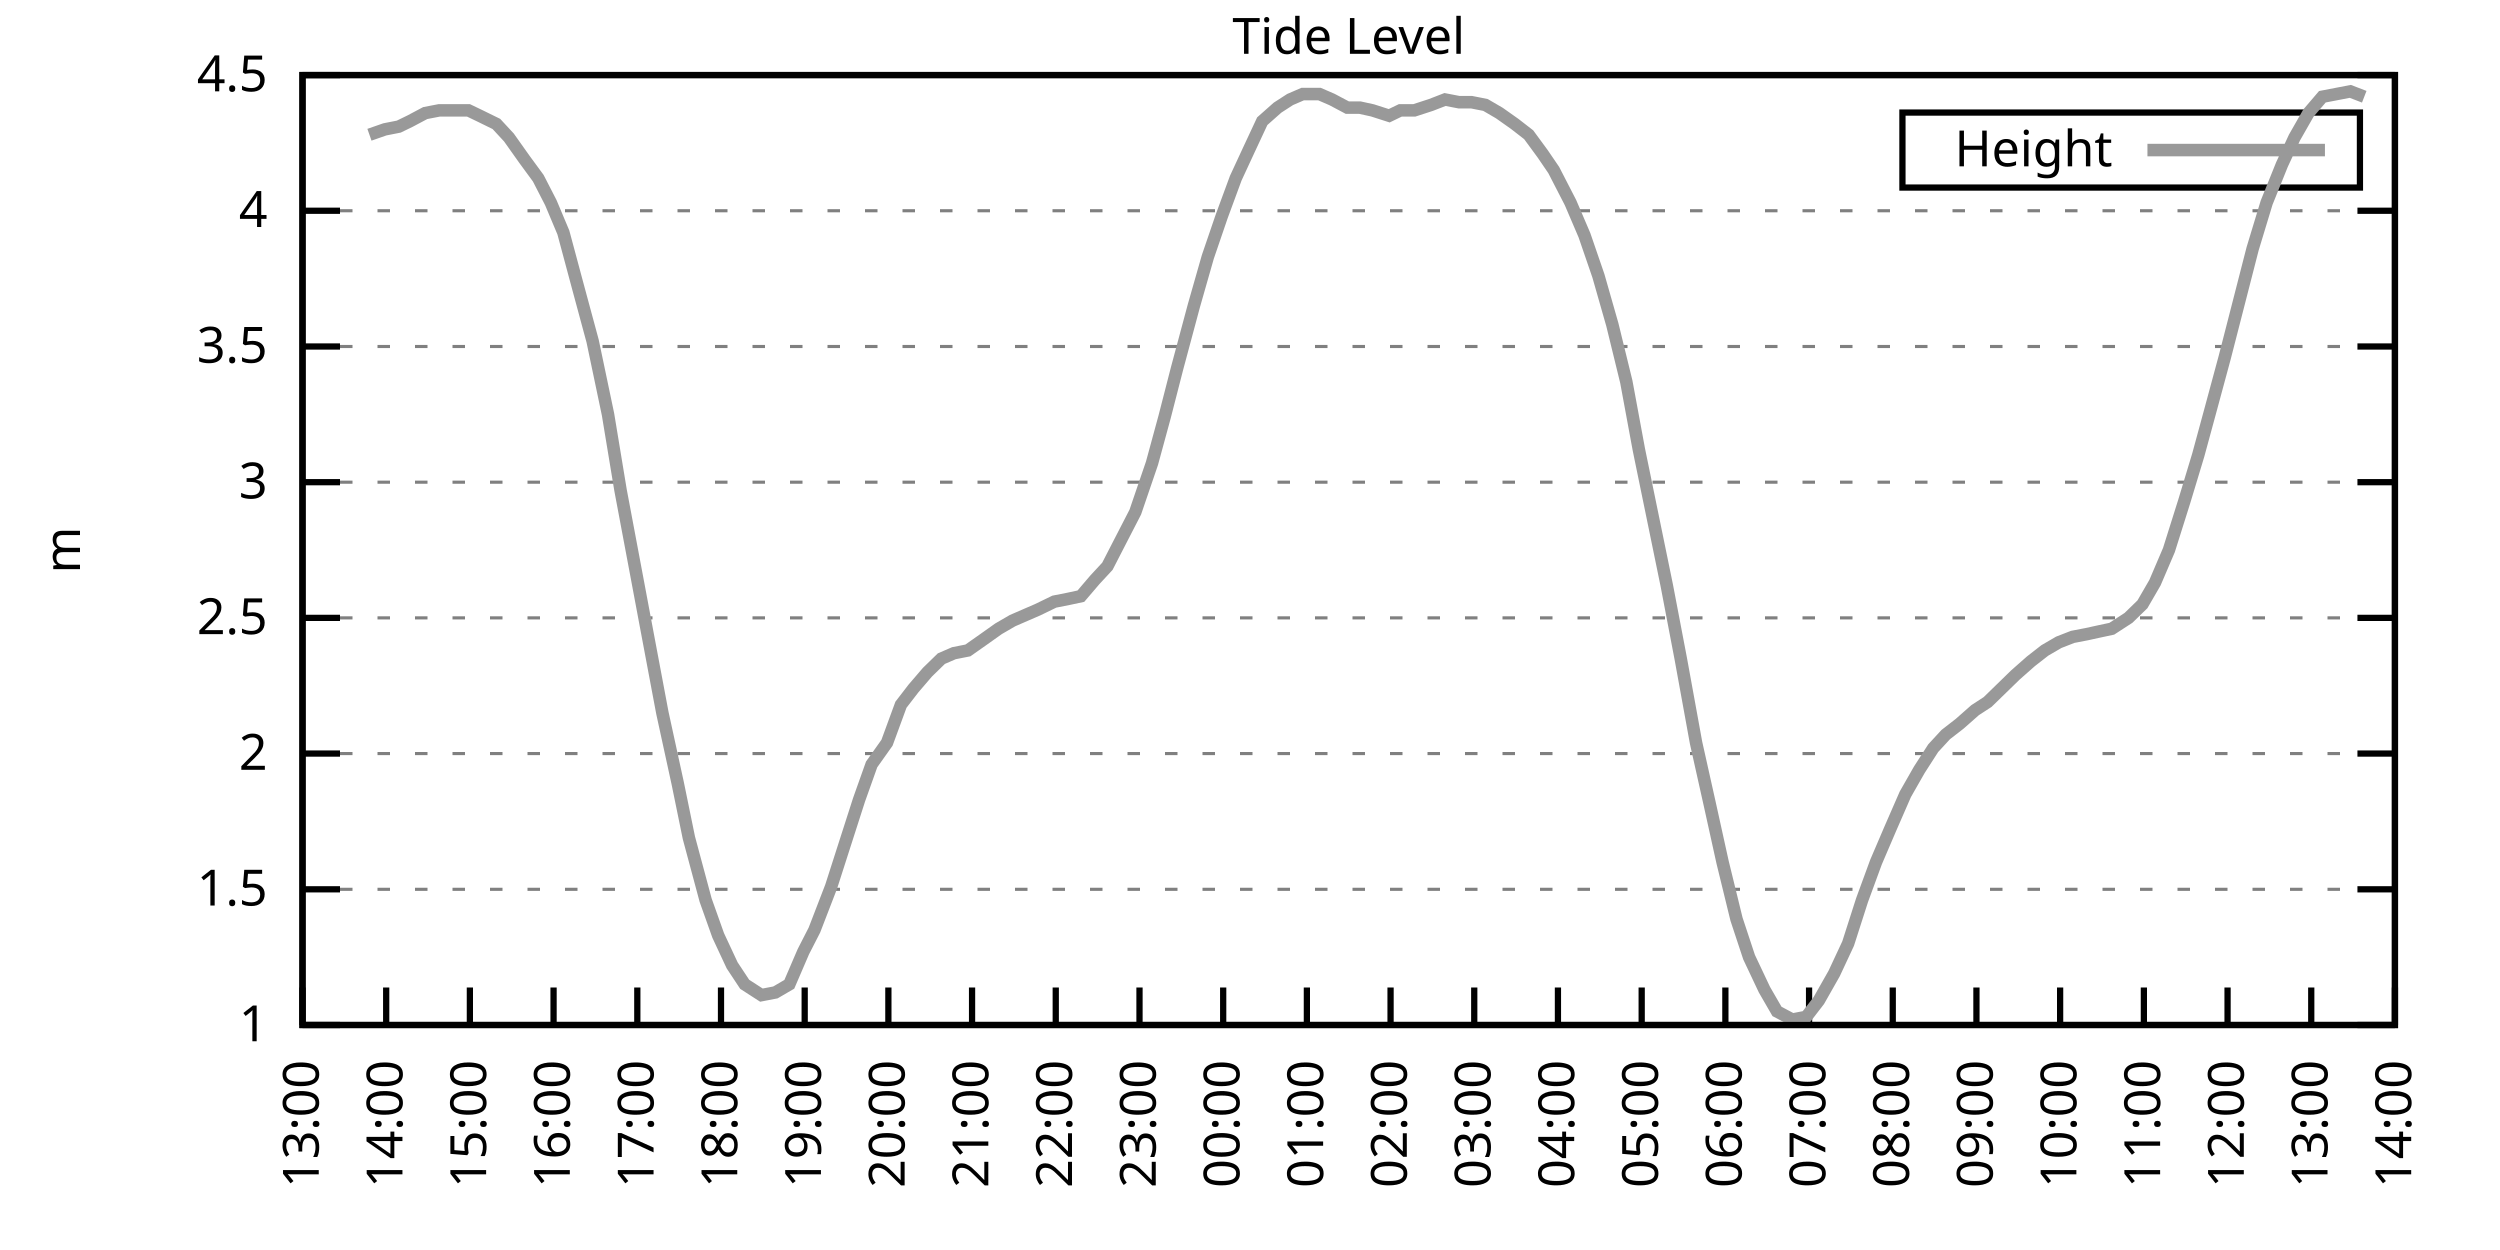
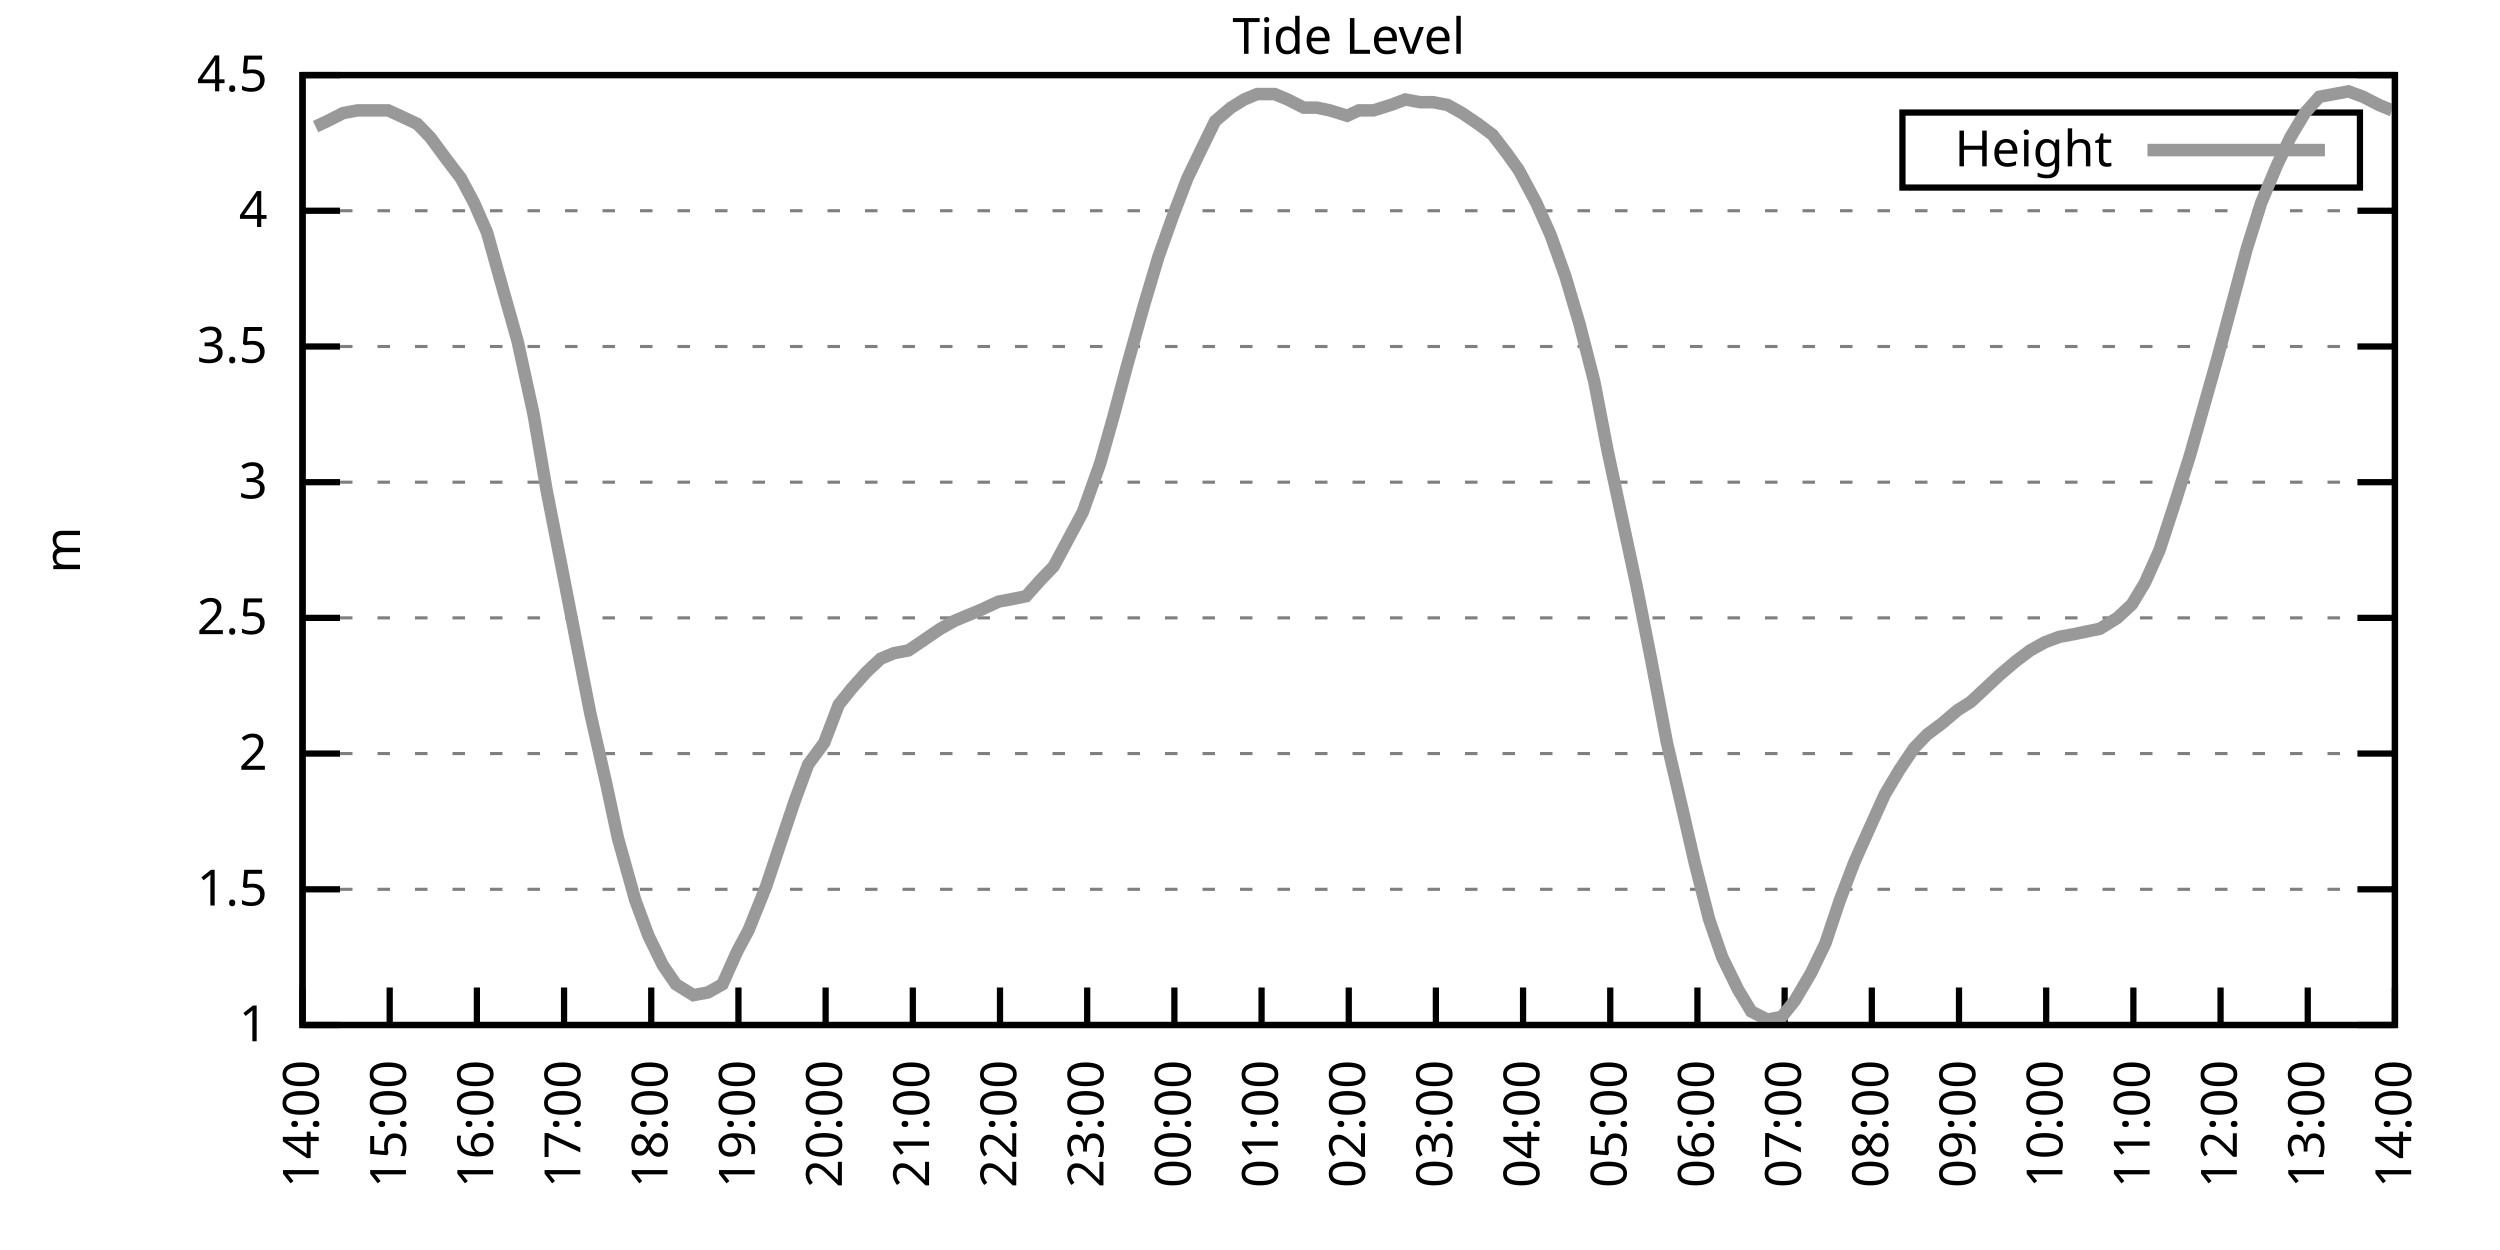
<svg xmlns="http://www.w3.org/2000/svg" xmlns:xlink="http://www.w3.org/1999/xlink" width="400" height="200" viewBox="0 0 400 200">
  <g id="gnuplot_canvas">
    <rect x="0" y="0" width="400" height="200" fill="none" />
    <defs>
      <circle id="gpDot" r="0.5" stroke-width="0.5" stroke="currentColor" />
      <path id="gpPt0" stroke-width="0.333" stroke="currentColor" d="M-1,0 h2 M0,-1 v2" />
      <path id="gpPt1" stroke-width="0.333" stroke="currentColor" d="M-1,-1 L1,1 M1,-1 L-1,1" />
      <path id="gpPt2" stroke-width="0.333" stroke="currentColor" d="M-1,0 L1,0 M0,-1 L0,1 M-1,-1 L1,1 M-1,1 L1,-1" />
      <rect id="gpPt3" stroke-width="0.333" stroke="currentColor" x="-1" y="-1" width="2" height="2" />
      <rect id="gpPt4" stroke-width="0.333" stroke="currentColor" fill="currentColor" x="-1" y="-1" width="2" height="2" />
      <circle id="gpPt5" stroke-width="0.333" stroke="currentColor" cx="0" cy="0" r="1" />
      <use xlink:href="#gpPt5" id="gpPt6" fill="currentColor" stroke="none" />
      <path id="gpPt7" stroke-width="0.333" stroke="currentColor" d="M0,-1.33 L-1.33,0.67 L1.33,0.67 z" />
      <use xlink:href="#gpPt7" id="gpPt8" fill="currentColor" stroke="none" />
      <use xlink:href="#gpPt7" id="gpPt9" stroke="currentColor" transform="rotate(180)" />
      <use xlink:href="#gpPt9" id="gpPt10" fill="currentColor" stroke="none" />
      <use xlink:href="#gpPt3" id="gpPt11" stroke="currentColor" transform="rotate(45)" />
      <use xlink:href="#gpPt11" id="gpPt12" fill="currentColor" stroke="none" />
      <path id="gpPt13" stroke-width="0.333" stroke="currentColor" d="M0,1.330 L1.265,0.411 L0.782,-1.067 L-0.782,-1.076 L-1.265,0.411 z" />
      <use xlink:href="#gpPt13" id="gpPt14" fill="currentColor" stroke="none" />
      <filter id="textbox" filterUnits="objectBoundingBox" x="0" y="0" height="1" width="1">
        <feFlood flood-color="white" flood-opacity="1" result="bgnd" />
        <feComposite in="SourceGraphic" in2="bgnd" operator="atop" />
      </filter>
      <filter id="greybox" filterUnits="objectBoundingBox" x="0" y="0" height="1" width="1">
        <feFlood flood-color="lightgrey" flood-opacity="1" result="grey" />
        <feComposite in="SourceGraphic" in2="grey" operator="atop" />
      </filter>
    </defs>
    <g fill="none" color="white" stroke="currentColor" stroke-width="1.00" stroke-linecap="butt" stroke-linejoin="miter">
</g>
    <g fill="none" color="black" stroke="currentColor" stroke-width="1.00" stroke-linecap="butt" stroke-linejoin="miter">
      <g stroke="none" shape-rendering="crispEdges">
        <polygon fill="rgb(255, 255, 255)" points="48.40,164.00 383.18,164.00 383.18,12.02 48.40,12.02 " />
      </g>
    </g>
    <g fill="none" color="black" stroke="currentColor" stroke-width="1.00" stroke-linecap="butt" stroke-linejoin="miter">
</g>
    <g fill="none" color="black" stroke="black" stroke-width="0.50" stroke-linecap="butt" stroke-linejoin="miter">
</g>
    <g fill="none" color="gray" stroke="currentColor" stroke-width="0.50" stroke-linecap="butt" stroke-linejoin="miter">
      <path stroke="gray" stroke-dasharray="2,4" class="gridline" d="M48.40,164.00 L383.19,164.00  " />
    </g>
    <g fill="none" color="gray" stroke="gray" stroke-width="1.00" stroke-linecap="butt" stroke-linejoin="miter">
</g>
    <g fill="none" color="black" stroke="currentColor" stroke-width="1.00" stroke-linecap="butt" stroke-linejoin="miter">
      <path stroke="black" d="M48.40,164.00 L54.40,164.00 M383.19,164.00 L377.19,164.00  " />
      <g transform="translate(42.80,166.60)" stroke="none" fill="black" font-family="Sans" font-size="8.00" text-anchor="end">
        <text>
          <tspan font-family="Sans"> 1</tspan>
        </text>
      </g>
    </g>
    <g fill="none" color="black" stroke="currentColor" stroke-width="1.00" stroke-linecap="butt" stroke-linejoin="miter">
</g>
    <g fill="none" color="black" stroke="black" stroke-width="0.50" stroke-linecap="butt" stroke-linejoin="miter">
</g>
    <g fill="none" color="gray" stroke="currentColor" stroke-width="0.50" stroke-linecap="butt" stroke-linejoin="miter">
      <path stroke="gray" stroke-dasharray="2,4" class="gridline" d="M48.40,142.29 L383.19,142.29  " />
    </g>
    <g fill="none" color="gray" stroke="gray" stroke-width="1.00" stroke-linecap="butt" stroke-linejoin="miter">
</g>
    <g fill="none" color="black" stroke="currentColor" stroke-width="1.00" stroke-linecap="butt" stroke-linejoin="miter">
      <path stroke="black" d="M48.40,142.29 L54.40,142.29 M383.19,142.29 L377.19,142.29  " />
      <g transform="translate(42.80,144.89)" stroke="none" fill="black" font-family="Sans" font-size="8.00" text-anchor="end">
        <text>
          <tspan font-family="Sans"> 1.5</tspan>
        </text>
      </g>
    </g>
    <g fill="none" color="black" stroke="currentColor" stroke-width="1.00" stroke-linecap="butt" stroke-linejoin="miter">
</g>
    <g fill="none" color="black" stroke="black" stroke-width="0.50" stroke-linecap="butt" stroke-linejoin="miter">
</g>
    <g fill="none" color="gray" stroke="currentColor" stroke-width="0.50" stroke-linecap="butt" stroke-linejoin="miter">
      <path stroke="gray" stroke-dasharray="2,4" class="gridline" d="M48.40,120.57 L383.19,120.57  " />
    </g>
    <g fill="none" color="gray" stroke="gray" stroke-width="1.00" stroke-linecap="butt" stroke-linejoin="miter">
</g>
    <g fill="none" color="black" stroke="currentColor" stroke-width="1.00" stroke-linecap="butt" stroke-linejoin="miter">
      <path stroke="black" d="M48.40,120.57 L54.40,120.57 M383.19,120.57 L377.19,120.57  " />
      <g transform="translate(42.80,123.17)" stroke="none" fill="black" font-family="Sans" font-size="8.00" text-anchor="end">
        <text>
          <tspan font-family="Sans"> 2</tspan>
        </text>
      </g>
    </g>
    <g fill="none" color="black" stroke="currentColor" stroke-width="1.00" stroke-linecap="butt" stroke-linejoin="miter">
</g>
    <g fill="none" color="black" stroke="black" stroke-width="0.50" stroke-linecap="butt" stroke-linejoin="miter">
</g>
    <g fill="none" color="gray" stroke="currentColor" stroke-width="0.50" stroke-linecap="butt" stroke-linejoin="miter">
      <path stroke="gray" stroke-dasharray="2,4" class="gridline" d="M48.40,98.86 L383.19,98.86  " />
    </g>
    <g fill="none" color="gray" stroke="gray" stroke-width="1.00" stroke-linecap="butt" stroke-linejoin="miter">
</g>
    <g fill="none" color="black" stroke="currentColor" stroke-width="1.00" stroke-linecap="butt" stroke-linejoin="miter">
      <path stroke="black" d="M48.40,98.86 L54.40,98.86 M383.19,98.86 L377.19,98.86  " />
      <g transform="translate(42.80,101.46)" stroke="none" fill="black" font-family="Sans" font-size="8.00" text-anchor="end">
        <text>
          <tspan font-family="Sans"> 2.5</tspan>
        </text>
      </g>
    </g>
    <g fill="none" color="black" stroke="currentColor" stroke-width="1.00" stroke-linecap="butt" stroke-linejoin="miter">
</g>
    <g fill="none" color="black" stroke="black" stroke-width="0.50" stroke-linecap="butt" stroke-linejoin="miter">
</g>
    <g fill="none" color="gray" stroke="currentColor" stroke-width="0.50" stroke-linecap="butt" stroke-linejoin="miter">
      <path stroke="gray" stroke-dasharray="2,4" class="gridline" d="M48.40,77.15 L383.19,77.15  " />
    </g>
    <g fill="none" color="gray" stroke="gray" stroke-width="1.00" stroke-linecap="butt" stroke-linejoin="miter">
</g>
    <g fill="none" color="black" stroke="currentColor" stroke-width="1.00" stroke-linecap="butt" stroke-linejoin="miter">
      <path stroke="black" d="M48.40,77.15 L54.40,77.15 M383.19,77.15 L377.19,77.15  " />
      <g transform="translate(42.80,79.75)" stroke="none" fill="black" font-family="Sans" font-size="8.00" text-anchor="end">
        <text>
          <tspan font-family="Sans"> 3</tspan>
        </text>
      </g>
    </g>
    <g fill="none" color="black" stroke="currentColor" stroke-width="1.00" stroke-linecap="butt" stroke-linejoin="miter">
</g>
    <g fill="none" color="black" stroke="black" stroke-width="0.50" stroke-linecap="butt" stroke-linejoin="miter">
</g>
    <g fill="none" color="gray" stroke="currentColor" stroke-width="0.50" stroke-linecap="butt" stroke-linejoin="miter">
      <path stroke="gray" stroke-dasharray="2,4" class="gridline" d="M48.40,55.44 L383.19,55.44  " />
    </g>
    <g fill="none" color="gray" stroke="gray" stroke-width="1.00" stroke-linecap="butt" stroke-linejoin="miter">
</g>
    <g fill="none" color="black" stroke="currentColor" stroke-width="1.00" stroke-linecap="butt" stroke-linejoin="miter">
      <path stroke="black" d="M48.40,55.44 L54.40,55.44 M383.19,55.44 L377.19,55.44  " />
      <g transform="translate(42.80,58.04)" stroke="none" fill="black" font-family="Sans" font-size="8.00" text-anchor="end">
        <text>
          <tspan font-family="Sans"> 3.5</tspan>
        </text>
      </g>
    </g>
    <g fill="none" color="black" stroke="currentColor" stroke-width="1.00" stroke-linecap="butt" stroke-linejoin="miter">
</g>
    <g fill="none" color="black" stroke="black" stroke-width="0.50" stroke-linecap="butt" stroke-linejoin="miter">
</g>
    <g fill="none" color="gray" stroke="currentColor" stroke-width="0.50" stroke-linecap="butt" stroke-linejoin="miter">
      <path stroke="gray" stroke-dasharray="2,4" class="gridline" d="M48.40,33.72 L383.19,33.72  " />
    </g>
    <g fill="none" color="gray" stroke="gray" stroke-width="1.00" stroke-linecap="butt" stroke-linejoin="miter">
</g>
    <g fill="none" color="black" stroke="currentColor" stroke-width="1.00" stroke-linecap="butt" stroke-linejoin="miter">
      <path stroke="black" d="M48.40,33.72 L54.40,33.72 M383.19,33.72 L377.19,33.72  " />
      <g transform="translate(42.80,36.32)" stroke="none" fill="black" font-family="Sans" font-size="8.00" text-anchor="end">
        <text>
          <tspan font-family="Sans"> 4</tspan>
        </text>
      </g>
    </g>
    <g fill="none" color="black" stroke="currentColor" stroke-width="1.00" stroke-linecap="butt" stroke-linejoin="miter">
</g>
    <g fill="none" color="black" stroke="black" stroke-width="0.50" stroke-linecap="butt" stroke-linejoin="miter">
</g>
    <g fill="none" color="gray" stroke="currentColor" stroke-width="0.50" stroke-linecap="butt" stroke-linejoin="miter">
      <path stroke="gray" stroke-dasharray="2,4" class="gridline" d="M48.40,12.01 L383.19,12.01  " />
    </g>
    <g fill="none" color="gray" stroke="gray" stroke-width="1.00" stroke-linecap="butt" stroke-linejoin="miter">
</g>
    <g fill="none" color="black" stroke="currentColor" stroke-width="1.00" stroke-linecap="butt" stroke-linejoin="miter">
      <path stroke="black" d="M48.40,12.01 L54.40,12.01 M383.19,12.01 L377.19,12.01  " />
      <g transform="translate(42.80,14.61)" stroke="none" fill="black" font-family="Sans" font-size="8.00" text-anchor="end">
        <text>
          <tspan font-family="Sans"> 4.5</tspan>
        </text>
      </g>
    </g>
    <g fill="none" color="black" stroke="currentColor" stroke-width="1.00" stroke-linecap="butt" stroke-linejoin="miter">
      <path stroke="black" d="M48.40,164.00 L48.40,158.00  " />
      <g transform="translate(51.00,169.60) rotate(270.00)" stroke="none" fill="black" font-family="Sans" font-size="8.00" text-anchor="end">
        <text>
-           <tspan font-family="Sans">13:00</tspan>
-         </text>
-       </g>
-     </g>
-     <g fill="none" color="black" stroke="currentColor" stroke-width="1.00" stroke-linecap="butt" stroke-linejoin="miter">
-       <path stroke="black" d="M61.79,164.00 L61.79,158.00  " />
-       <g transform="translate(64.39,169.60) rotate(270.00)" stroke="none" fill="black" font-family="Sans" font-size="8.00" text-anchor="end">
-         <text>
          <tspan font-family="Sans">14:00</tspan>
        </text>
      </g>
    </g>
    <g fill="none" color="black" stroke="currentColor" stroke-width="1.00" stroke-linecap="butt" stroke-linejoin="miter">
-       <path stroke="black" d="M75.18,164.00 L75.18,158.00  " />
-       <g transform="translate(77.78,169.60) rotate(270.00)" stroke="none" fill="black" font-family="Sans" font-size="8.00" text-anchor="end">
+       <path stroke="black" d="M62.35,164.00 L62.35,158.00  " />
+       <g transform="translate(64.95,169.60) rotate(270.00)" stroke="none" fill="black" font-family="Sans" font-size="8.00" text-anchor="end">
        <text>
          <tspan font-family="Sans">15:00</tspan>
        </text>
      </g>
    </g>
    <g fill="none" color="black" stroke="currentColor" stroke-width="1.00" stroke-linecap="butt" stroke-linejoin="miter">
-       <path stroke="black" d="M88.57,164.00 L88.57,158.00  " />
-       <g transform="translate(91.17,169.60) rotate(270.00)" stroke="none" fill="black" font-family="Sans" font-size="8.00" text-anchor="end">
+       <path stroke="black" d="M76.30,164.00 L76.30,158.00  " />
+       <g transform="translate(78.90,169.60) rotate(270.00)" stroke="none" fill="black" font-family="Sans" font-size="8.00" text-anchor="end">
        <text>
          <tspan font-family="Sans">16:00</tspan>
        </text>
      </g>
    </g>
    <g fill="none" color="black" stroke="currentColor" stroke-width="1.00" stroke-linecap="butt" stroke-linejoin="miter">
-       <path stroke="black" d="M101.97,164.00 L101.97,158.00  " />
-       <g transform="translate(104.57,169.60) rotate(270.00)" stroke="none" fill="black" font-family="Sans" font-size="8.00" text-anchor="end">
+       <path stroke="black" d="M90.25,164.00 L90.25,158.00  " />
+       <g transform="translate(92.85,169.60) rotate(270.00)" stroke="none" fill="black" font-family="Sans" font-size="8.00" text-anchor="end">
        <text>
          <tspan font-family="Sans">17:00</tspan>
        </text>
      </g>
    </g>
    <g fill="none" color="black" stroke="currentColor" stroke-width="1.00" stroke-linecap="butt" stroke-linejoin="miter">
-       <path stroke="black" d="M115.36,164.00 L115.36,158.00  " />
-       <g transform="translate(117.96,169.60) rotate(270.00)" stroke="none" fill="black" font-family="Sans" font-size="8.00" text-anchor="end">
+       <path stroke="black" d="M104.20,164.00 L104.20,158.00  " />
+       <g transform="translate(106.80,169.60) rotate(270.00)" stroke="none" fill="black" font-family="Sans" font-size="8.00" text-anchor="end">
        <text>
          <tspan font-family="Sans">18:00</tspan>
        </text>
      </g>
    </g>
    <g fill="none" color="black" stroke="currentColor" stroke-width="1.00" stroke-linecap="butt" stroke-linejoin="miter">
-       <path stroke="black" d="M128.75,164.00 L128.75,158.00  " />
-       <g transform="translate(131.35,169.60) rotate(270.00)" stroke="none" fill="black" font-family="Sans" font-size="8.00" text-anchor="end">
+       <path stroke="black" d="M118.15,164.00 L118.15,158.00  " />
+       <g transform="translate(120.75,169.60) rotate(270.00)" stroke="none" fill="black" font-family="Sans" font-size="8.00" text-anchor="end">
        <text>
          <tspan font-family="Sans">19:00</tspan>
        </text>
      </g>
    </g>
    <g fill="none" color="black" stroke="currentColor" stroke-width="1.00" stroke-linecap="butt" stroke-linejoin="miter">
-       <path stroke="black" d="M142.14,164.00 L142.14,158.00  " />
-       <g transform="translate(144.74,169.60) rotate(270.00)" stroke="none" fill="black" font-family="Sans" font-size="8.00" text-anchor="end">
+       <path stroke="black" d="M132.10,164.00 L132.10,158.00  " />
+       <g transform="translate(134.70,169.60) rotate(270.00)" stroke="none" fill="black" font-family="Sans" font-size="8.00" text-anchor="end">
        <text>
          <tspan font-family="Sans">20:00</tspan>
        </text>
      </g>
    </g>
    <g fill="none" color="black" stroke="currentColor" stroke-width="1.00" stroke-linecap="butt" stroke-linejoin="miter">
-       <path stroke="black" d="M155.53,164.00 L155.53,158.00  " />
-       <g transform="translate(158.13,169.60) rotate(270.00)" stroke="none" fill="black" font-family="Sans" font-size="8.00" text-anchor="end">
+       <path stroke="black" d="M146.05,164.00 L146.05,158.00  " />
+       <g transform="translate(148.65,169.60) rotate(270.00)" stroke="none" fill="black" font-family="Sans" font-size="8.00" text-anchor="end">
        <text>
          <tspan font-family="Sans">21:00</tspan>
        </text>
      </g>
    </g>
    <g fill="none" color="black" stroke="currentColor" stroke-width="1.00" stroke-linecap="butt" stroke-linejoin="miter">
-       <path stroke="black" d="M168.92,164.00 L168.92,158.00  " />
-       <g transform="translate(171.52,169.60) rotate(270.00)" stroke="none" fill="black" font-family="Sans" font-size="8.00" text-anchor="end">
+       <path stroke="black" d="M160.00,164.00 L160.00,158.00  " />
+       <g transform="translate(162.60,169.60) rotate(270.00)" stroke="none" fill="black" font-family="Sans" font-size="8.00" text-anchor="end">
        <text>
          <tspan font-family="Sans">22:00</tspan>
        </text>
      </g>
    </g>
    <g fill="none" color="black" stroke="currentColor" stroke-width="1.00" stroke-linecap="butt" stroke-linejoin="miter">
-       <path stroke="black" d="M182.32,164.00 L182.32,158.00  " />
-       <g transform="translate(184.92,169.60) rotate(270.00)" stroke="none" fill="black" font-family="Sans" font-size="8.00" text-anchor="end">
+       <path stroke="black" d="M173.95,164.00 L173.95,158.00  " />
+       <g transform="translate(176.55,169.60) rotate(270.00)" stroke="none" fill="black" font-family="Sans" font-size="8.00" text-anchor="end">
        <text>
          <tspan font-family="Sans">23:00</tspan>
        </text>
      </g>
    </g>
    <g fill="none" color="black" stroke="currentColor" stroke-width="1.00" stroke-linecap="butt" stroke-linejoin="miter">
-       <path stroke="black" d="M195.71,164.00 L195.71,158.00  " />
-       <g transform="translate(198.31,169.60) rotate(270.00)" stroke="none" fill="black" font-family="Sans" font-size="8.00" text-anchor="end">
+       <path stroke="black" d="M187.90,164.00 L187.90,158.00  " />
+       <g transform="translate(190.50,169.60) rotate(270.00)" stroke="none" fill="black" font-family="Sans" font-size="8.00" text-anchor="end">
        <text>
          <tspan font-family="Sans">00:00</tspan>
        </text>
      </g>
    </g>
    <g fill="none" color="black" stroke="currentColor" stroke-width="1.00" stroke-linecap="butt" stroke-linejoin="miter">
-       <path stroke="black" d="M209.10,164.00 L209.10,158.00  " />
-       <g transform="translate(211.70,169.60) rotate(270.00)" stroke="none" fill="black" font-family="Sans" font-size="8.00" text-anchor="end">
+       <path stroke="black" d="M201.85,164.00 L201.85,158.00  " />
+       <g transform="translate(204.45,169.60) rotate(270.00)" stroke="none" fill="black" font-family="Sans" font-size="8.00" text-anchor="end">
        <text>
          <tspan font-family="Sans">01:00</tspan>
        </text>
      </g>
    </g>
    <g fill="none" color="black" stroke="currentColor" stroke-width="1.00" stroke-linecap="butt" stroke-linejoin="miter">
-       <path stroke="black" d="M222.49,164.00 L222.49,158.00  " />
-       <g transform="translate(225.09,169.60) rotate(270.00)" stroke="none" fill="black" font-family="Sans" font-size="8.00" text-anchor="end">
+       <path stroke="black" d="M215.80,164.00 L215.80,158.00  " />
+       <g transform="translate(218.40,169.60) rotate(270.00)" stroke="none" fill="black" font-family="Sans" font-size="8.00" text-anchor="end">
        <text>
          <tspan font-family="Sans">02:00</tspan>
        </text>
      </g>
    </g>
    <g fill="none" color="black" stroke="currentColor" stroke-width="1.00" stroke-linecap="butt" stroke-linejoin="miter">
-       <path stroke="black" d="M235.88,164.00 L235.88,158.00  " />
-       <g transform="translate(238.48,169.60) rotate(270.00)" stroke="none" fill="black" font-family="Sans" font-size="8.00" text-anchor="end">
+       <path stroke="black" d="M229.74,164.00 L229.74,158.00  " />
+       <g transform="translate(232.34,169.60) rotate(270.00)" stroke="none" fill="black" font-family="Sans" font-size="8.00" text-anchor="end">
        <text>
          <tspan font-family="Sans">03:00</tspan>
        </text>
      </g>
    </g>
    <g fill="none" color="black" stroke="currentColor" stroke-width="1.00" stroke-linecap="butt" stroke-linejoin="miter">
-       <path stroke="black" d="M249.27,164.00 L249.27,158.00  " />
-       <g transform="translate(251.87,169.60) rotate(270.00)" stroke="none" fill="black" font-family="Sans" font-size="8.00" text-anchor="end">
+       <path stroke="black" d="M243.69,164.00 L243.69,158.00  " />
+       <g transform="translate(246.29,169.60) rotate(270.00)" stroke="none" fill="black" font-family="Sans" font-size="8.00" text-anchor="end">
        <text>
          <tspan font-family="Sans">04:00</tspan>
        </text>
      </g>
    </g>
    <g fill="none" color="black" stroke="currentColor" stroke-width="1.00" stroke-linecap="butt" stroke-linejoin="miter">
-       <path stroke="black" d="M262.67,164.00 L262.67,158.00  " />
-       <g transform="translate(265.27,169.60) rotate(270.00)" stroke="none" fill="black" font-family="Sans" font-size="8.00" text-anchor="end">
+       <path stroke="black" d="M257.64,164.00 L257.64,158.00  " />
+       <g transform="translate(260.24,169.60) rotate(270.00)" stroke="none" fill="black" font-family="Sans" font-size="8.00" text-anchor="end">
        <text>
          <tspan font-family="Sans">05:00</tspan>
        </text>
      </g>
    </g>
    <g fill="none" color="black" stroke="currentColor" stroke-width="1.00" stroke-linecap="butt" stroke-linejoin="miter">
-       <path stroke="black" d="M276.06,164.00 L276.06,158.00  " />
-       <g transform="translate(278.66,169.60) rotate(270.00)" stroke="none" fill="black" font-family="Sans" font-size="8.00" text-anchor="end">
+       <path stroke="black" d="M271.59,164.00 L271.59,158.00  " />
+       <g transform="translate(274.19,169.60) rotate(270.00)" stroke="none" fill="black" font-family="Sans" font-size="8.00" text-anchor="end">
        <text>
          <tspan font-family="Sans">06:00</tspan>
        </text>
      </g>
    </g>
    <g fill="none" color="black" stroke="currentColor" stroke-width="1.00" stroke-linecap="butt" stroke-linejoin="miter">
-       <path stroke="black" d="M289.45,164.00 L289.45,158.00  " />
-       <g transform="translate(292.05,169.60) rotate(270.00)" stroke="none" fill="black" font-family="Sans" font-size="8.00" text-anchor="end">
+       <path stroke="black" d="M285.54,164.00 L285.54,158.00  " />
+       <g transform="translate(288.14,169.60) rotate(270.00)" stroke="none" fill="black" font-family="Sans" font-size="8.00" text-anchor="end">
        <text>
          <tspan font-family="Sans">07:00</tspan>
        </text>
      </g>
    </g>
    <g fill="none" color="black" stroke="currentColor" stroke-width="1.00" stroke-linecap="butt" stroke-linejoin="miter">
-       <path stroke="black" d="M302.84,164.00 L302.84,158.00  " />
-       <g transform="translate(305.44,169.60) rotate(270.00)" stroke="none" fill="black" font-family="Sans" font-size="8.00" text-anchor="end">
+       <path stroke="black" d="M299.49,164.00 L299.49,158.00  " />
+       <g transform="translate(302.09,169.60) rotate(270.00)" stroke="none" fill="black" font-family="Sans" font-size="8.00" text-anchor="end">
        <text>
          <tspan font-family="Sans">08:00</tspan>
        </text>
      </g>
    </g>
    <g fill="none" color="black" stroke="currentColor" stroke-width="1.00" stroke-linecap="butt" stroke-linejoin="miter">
-       <path stroke="black" d="M316.23,164.00 L316.23,158.00  " />
-       <g transform="translate(318.83,169.60) rotate(270.00)" stroke="none" fill="black" font-family="Sans" font-size="8.00" text-anchor="end">
+       <path stroke="black" d="M313.44,164.00 L313.44,158.00  " />
+       <g transform="translate(316.04,169.60) rotate(270.00)" stroke="none" fill="black" font-family="Sans" font-size="8.00" text-anchor="end">
        <text>
          <tspan font-family="Sans">09:00</tspan>
        </text>
      </g>
    </g>
    <g fill="none" color="black" stroke="currentColor" stroke-width="1.00" stroke-linecap="butt" stroke-linejoin="miter">
-       <path stroke="black" d="M329.62,164.00 L329.62,158.00  " />
-       <g transform="translate(332.22,169.60) rotate(270.00)" stroke="none" fill="black" font-family="Sans" font-size="8.00" text-anchor="end">
+       <path stroke="black" d="M327.39,164.00 L327.39,158.00  " />
+       <g transform="translate(329.99,169.60) rotate(270.00)" stroke="none" fill="black" font-family="Sans" font-size="8.00" text-anchor="end">
        <text>
          <tspan font-family="Sans">10:00</tspan>
        </text>
      </g>
    </g>
    <g fill="none" color="black" stroke="currentColor" stroke-width="1.00" stroke-linecap="butt" stroke-linejoin="miter">
-       <path stroke="black" d="M343.02,164.00 L343.02,158.00  " />
-       <g transform="translate(345.62,169.60) rotate(270.00)" stroke="none" fill="black" font-family="Sans" font-size="8.00" text-anchor="end">
+       <path stroke="black" d="M341.34,164.00 L341.34,158.00  " />
+       <g transform="translate(343.94,169.60) rotate(270.00)" stroke="none" fill="black" font-family="Sans" font-size="8.00" text-anchor="end">
        <text>
          <tspan font-family="Sans">11:00</tspan>
        </text>
      </g>
    </g>
    <g fill="none" color="black" stroke="currentColor" stroke-width="1.00" stroke-linecap="butt" stroke-linejoin="miter">
-       <path stroke="black" d="M356.41,164.00 L356.41,158.00  " />
-       <g transform="translate(359.01,169.60) rotate(270.00)" stroke="none" fill="black" font-family="Sans" font-size="8.00" text-anchor="end">
+       <path stroke="black" d="M355.29,164.00 L355.29,158.00  " />
+       <g transform="translate(357.89,169.60) rotate(270.00)" stroke="none" fill="black" font-family="Sans" font-size="8.00" text-anchor="end">
        <text>
          <tspan font-family="Sans">12:00</tspan>
        </text>
      </g>
    </g>
    <g fill="none" color="black" stroke="currentColor" stroke-width="1.00" stroke-linecap="butt" stroke-linejoin="miter">
-       <path stroke="black" d="M369.80,164.00 L369.80,158.00  " />
-       <g transform="translate(372.40,169.60) rotate(270.00)" stroke="none" fill="black" font-family="Sans" font-size="8.00" text-anchor="end">
+       <path stroke="black" d="M369.24,164.00 L369.24,158.00  " />
+       <g transform="translate(371.84,169.60) rotate(270.00)" stroke="none" fill="black" font-family="Sans" font-size="8.00" text-anchor="end">
        <text>
          <tspan font-family="Sans">13:00</tspan>
        </text>
      </g>
    </g>
    <g fill="none" color="black" stroke="currentColor" stroke-width="1.00" stroke-linecap="butt" stroke-linejoin="miter">
      <path stroke="black" d="M383.19,164.00 L383.19,158.00  " />
      <g transform="translate(385.79,169.60) rotate(270.00)" stroke="none" fill="black" font-family="Sans" font-size="8.00" text-anchor="end">
        <text>
          <tspan font-family="Sans">14:00</tspan>
        </text>
      </g>
    </g>
    <g fill="none" color="black" stroke="currentColor" stroke-width="1.00" stroke-linecap="butt" stroke-linejoin="miter">
</g>
    <g fill="none" color="black" stroke="currentColor" stroke-width="1.00" stroke-linecap="butt" stroke-linejoin="miter">
      <path stroke="black" d="M48.40,12.01 L48.40,164.00 L383.19,164.00 L383.19,12.01 L48.40,12.01 Z  " />
    </g>
    <g fill="none" color="black" stroke="currentColor" stroke-width="1.00" stroke-linecap="butt" stroke-linejoin="miter">
</g>
    <g fill="none" color="black" stroke="currentColor" stroke-width="1.00" stroke-linecap="butt" stroke-linejoin="miter">
      <path stroke="black" d="M304.39,30.01 L304.39,18.01 L377.59,18.01 L377.59,30.01 L304.39,30.01 Z  " />
    </g>
    <g id="Tide_level_plot_1">
      <g fill="none" color="white" stroke="black" stroke-width="2.00" stroke-linecap="butt" stroke-linejoin="miter">
</g>
      <g fill="none" color="black" stroke="currentColor" stroke-width="2.00" stroke-linecap="butt" stroke-linejoin="miter">
        <g transform="translate(337.99,26.61)" stroke="none" fill="black" font-family="Sans" font-size="8.00" text-anchor="end">
          <text>
            <tspan font-family="Sans">Height</tspan>
          </text>
        </g>
      </g>
      <g fill="none" color="black" stroke="currentColor" stroke-width="2.00" stroke-linecap="butt" stroke-linejoin="miter">
-         <path stroke="rgb(153, 153, 153)" d="M343.59,24.01 L371.99,24.01 M59.11,21.56 L61.57,20.70 L63.80,20.26 L65.59,19.39 L68.04,18.09 L70.27,17.66   L72.73,17.66 L74.96,17.66 L76.75,18.52 L79.42,19.83 L81.43,22.00 L83.89,25.47 L86.12,28.51 L88.13,32.42   L90.14,37.20 L92.59,46.32 L94.82,54.57 L97.28,66.29 L99.29,78.45 L101.74,91.48 L103.53,101.03 L105.98,114.06   L108.44,125.35 L110.22,134.04 L112.90,144.02 L114.91,149.67 L117.14,154.45 L119.15,157.49 L121.83,159.22 L124.06,158.79   L126.29,157.49 L128.53,152.28 L130.31,148.80 L132.99,141.85 L135.22,134.90 L137.45,127.96 L139.46,122.31 L141.92,118.84   L144.15,112.76 L146.16,110.15 L148.39,107.55 L150.62,105.38 L152.63,104.51 L154.86,104.07 L157.32,102.34 L159.77,100.60   L162.01,99.30 L164.01,98.43 L166.02,97.56 L168.70,96.26 L170.93,95.82 L172.94,95.39 L175.17,92.78 L177.18,90.61   L179.64,85.83 L181.65,81.93 L184.32,74.11 L186.33,66.73 L188.34,58.91 L191.02,48.92 L193.25,41.11 L195.48,34.59   L197.72,28.51 L199.73,24.17 L201.96,19.39 L204.41,17.22 L206.42,15.92 L208.43,15.05 L211.11,15.05 L213.12,15.92   L215.57,17.22 L217.58,17.22 L219.59,17.66 L222.27,18.52 L224.05,17.66 L226.29,17.66 L228.96,16.79 L231.20,15.92   L233.43,16.35 L235.44,16.35 L237.67,16.79 L239.90,18.09 L242.36,19.83 L244.59,21.56 L246.82,24.60 L248.60,27.21   L251.28,32.42 L253.51,37.63 L255.75,44.15 L257.98,51.96 L260.21,61.08 L262.22,71.94 L264.45,82.79 L266.68,93.65   L268.92,105.38 L271.37,118.84 L273.60,128.83 L275.61,137.94 L277.84,147.06 L279.85,153.14 L282.31,158.35 L284.32,161.83   L286.77,163.13 L289.00,162.70 L291.01,160.09 L293.47,155.75 L295.70,150.97 L297.93,144.02 L300.16,137.94 L302.39,132.73   L304.85,127.09 L307.08,123.18 L309.31,119.71 L311.32,117.53 L313.55,115.80 L316.01,113.63 L318.02,112.32 L320.25,110.15   L322.48,107.98 L324.94,105.81 L327.17,104.07 L329.40,102.77 L331.63,101.90 L333.86,101.47 L335.87,101.03 L337.88,100.60   L340.56,98.86 L342.79,96.69 L344.80,93.22 L347.03,88.00 L349.49,80.19 L351.72,72.81 L353.73,65.42 L355.96,57.17   L358.19,48.49 L360.42,39.80 L362.66,32.42 L365.11,26.34 L367.12,22.00 L369.35,18.09 L371.58,15.48 L373.82,15.05   L376.05,14.62 L378.28,15.48  " />
+         <path stroke="rgb(153, 153, 153)" d="M343.59,24.01 L371.99,24.01 M50.49,20.26 L52.35,19.39 L54.91,18.09 L57.23,17.66 L59.79,17.66 L62.12,17.66   L63.98,18.52 L66.77,19.83 L68.86,22.00 L71.42,25.47 L73.74,28.51 L75.83,32.42 L77.93,37.20 L80.48,46.32   L82.81,54.57 L85.37,66.29 L87.46,78.45 L90.02,91.48 L91.88,101.03 L94.43,114.06 L96.99,125.35 L98.85,134.04   L101.64,144.02 L103.73,149.67 L106.06,154.45 L108.15,157.49 L110.94,159.22 L113.27,158.79 L115.59,157.49 L117.92,152.28   L119.78,148.80 L122.57,141.85 L124.89,134.90 L127.22,127.96 L129.31,122.31 L131.87,118.84 L134.19,112.76 L136.28,110.15   L138.61,107.55 L140.93,105.38 L143.02,104.51 L145.35,104.07 L147.91,102.34 L150.46,100.60 L152.79,99.30 L154.88,98.43   L156.97,97.56 L159.76,96.26 L162.09,95.82 L164.18,95.39 L166.51,92.78 L168.60,90.61 L171.16,85.83 L173.25,81.93   L176.04,74.11 L178.13,66.73 L180.22,58.91 L183.01,48.92 L185.34,41.11 L187.66,34.59 L189.99,28.51 L192.08,24.17   L194.41,19.39 L196.96,17.22 L199.06,15.92 L201.15,15.05 L203.94,15.05 L206.03,15.92 L208.59,17.22 L210.68,17.22   L212.77,17.66 L215.56,18.52 L217.42,17.66 L219.75,17.66 L222.54,16.79 L224.86,15.92 L227.19,16.35 L229.28,16.35   L231.60,16.79 L233.93,18.09 L236.49,19.83 L238.81,21.56 L241.14,24.60 L243.00,27.21 L245.79,32.42 L248.11,37.63   L250.44,44.15 L252.76,51.96 L255.09,61.08 L257.18,71.94 L259.50,82.79 L261.83,93.65 L264.15,105.38 L266.71,118.84   L269.04,128.83 L271.13,137.94 L273.45,147.06 L275.55,153.14 L278.10,158.35 L280.20,161.83 L282.75,163.13 L285.08,162.70   L287.17,160.09 L289.73,155.75 L292.05,150.97 L294.38,144.02 L296.70,137.94 L299.03,132.73 L301.58,127.09 L303.91,123.18   L306.23,119.71 L308.33,117.53 L310.65,115.80 L313.21,113.63 L315.30,112.32 L317.63,110.15 L319.95,107.98 L322.51,105.81   L324.83,104.07 L327.16,102.77 L329.48,101.90 L331.81,101.47 L333.90,101.03 L335.99,100.60 L338.78,98.86 L341.11,96.69   L343.20,93.22 L345.53,88.00 L348.08,80.19 L350.41,72.81 L352.50,65.42 L354.83,57.17 L357.15,48.49 L359.48,39.80   L361.80,32.42 L364.36,26.34 L366.45,22.00 L368.78,18.09 L371.10,15.48 L373.43,15.05 L375.75,14.62 L378.08,15.48   L380.63,16.79 L382.73,17.66  " />
      </g>
    </g>
    <g fill="none" color="black" stroke="currentColor" stroke-width="2.00" stroke-linecap="butt" stroke-linejoin="miter">
</g>
    <g fill="none" color="black" stroke="black" stroke-width="1.00" stroke-linecap="butt" stroke-linejoin="miter">
</g>
    <g fill="none" color="black" stroke="currentColor" stroke-width="1.00" stroke-linecap="butt" stroke-linejoin="miter">
      <path stroke="black" d="M48.40,12.01 L48.40,164.00 L383.19,164.00 L383.19,12.01 L48.40,12.01 Z  " />
      <g transform="translate(12.80,88.01) rotate(270.00)" stroke="none" fill="black" font-family="Sans" font-size="8.00" text-anchor="middle">
        <text>
          <tspan font-family="Sans">m</tspan>
        </text>
      </g>
    </g>
    <g fill="none" color="black" stroke="currentColor" stroke-width="1.00" stroke-linecap="butt" stroke-linejoin="miter">
</g>
    <g fill="none" color="black" stroke="currentColor" stroke-width="1.00" stroke-linecap="butt" stroke-linejoin="miter">
      <g transform="translate(215.79,8.61)" stroke="none" fill="black" font-family="Sans" font-size="8.00" text-anchor="middle">
        <text>
          <tspan font-family="Sans">Tide Level</tspan>
        </text>
      </g>
    </g>
    <g fill="none" color="black" stroke="currentColor" stroke-width="1.00" stroke-linecap="butt" stroke-linejoin="miter">
</g>
  </g>
</svg>
